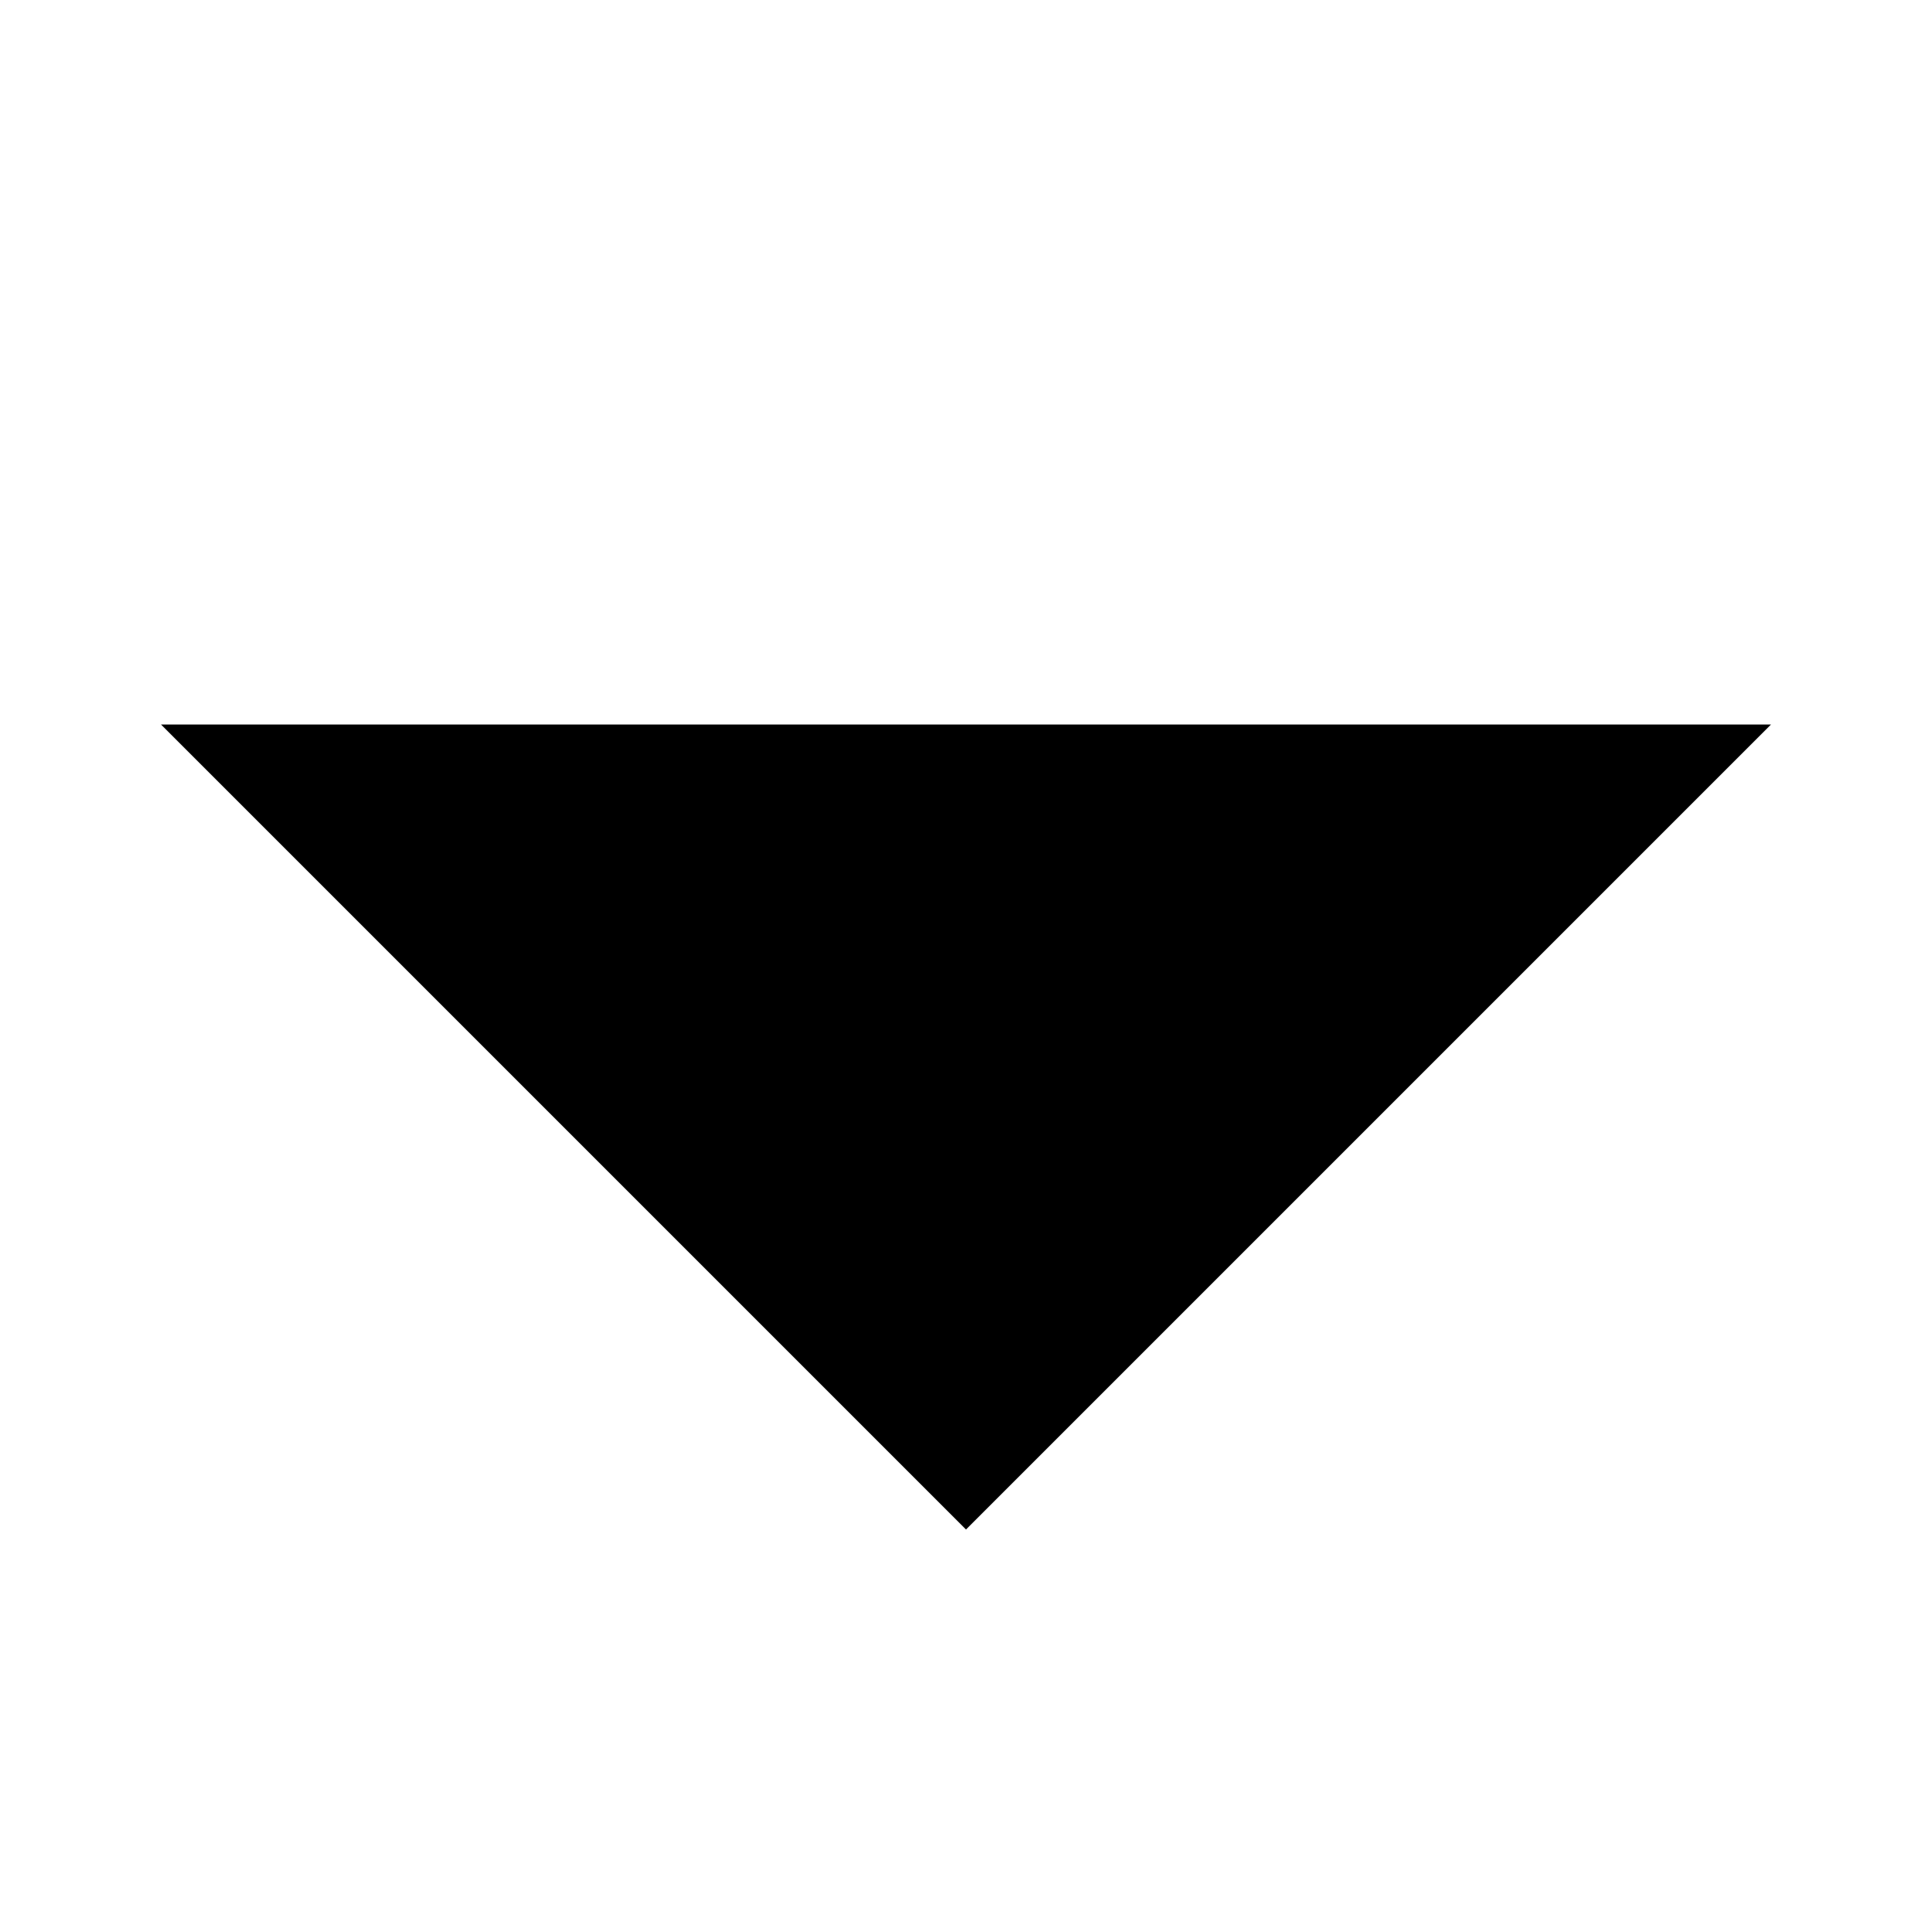
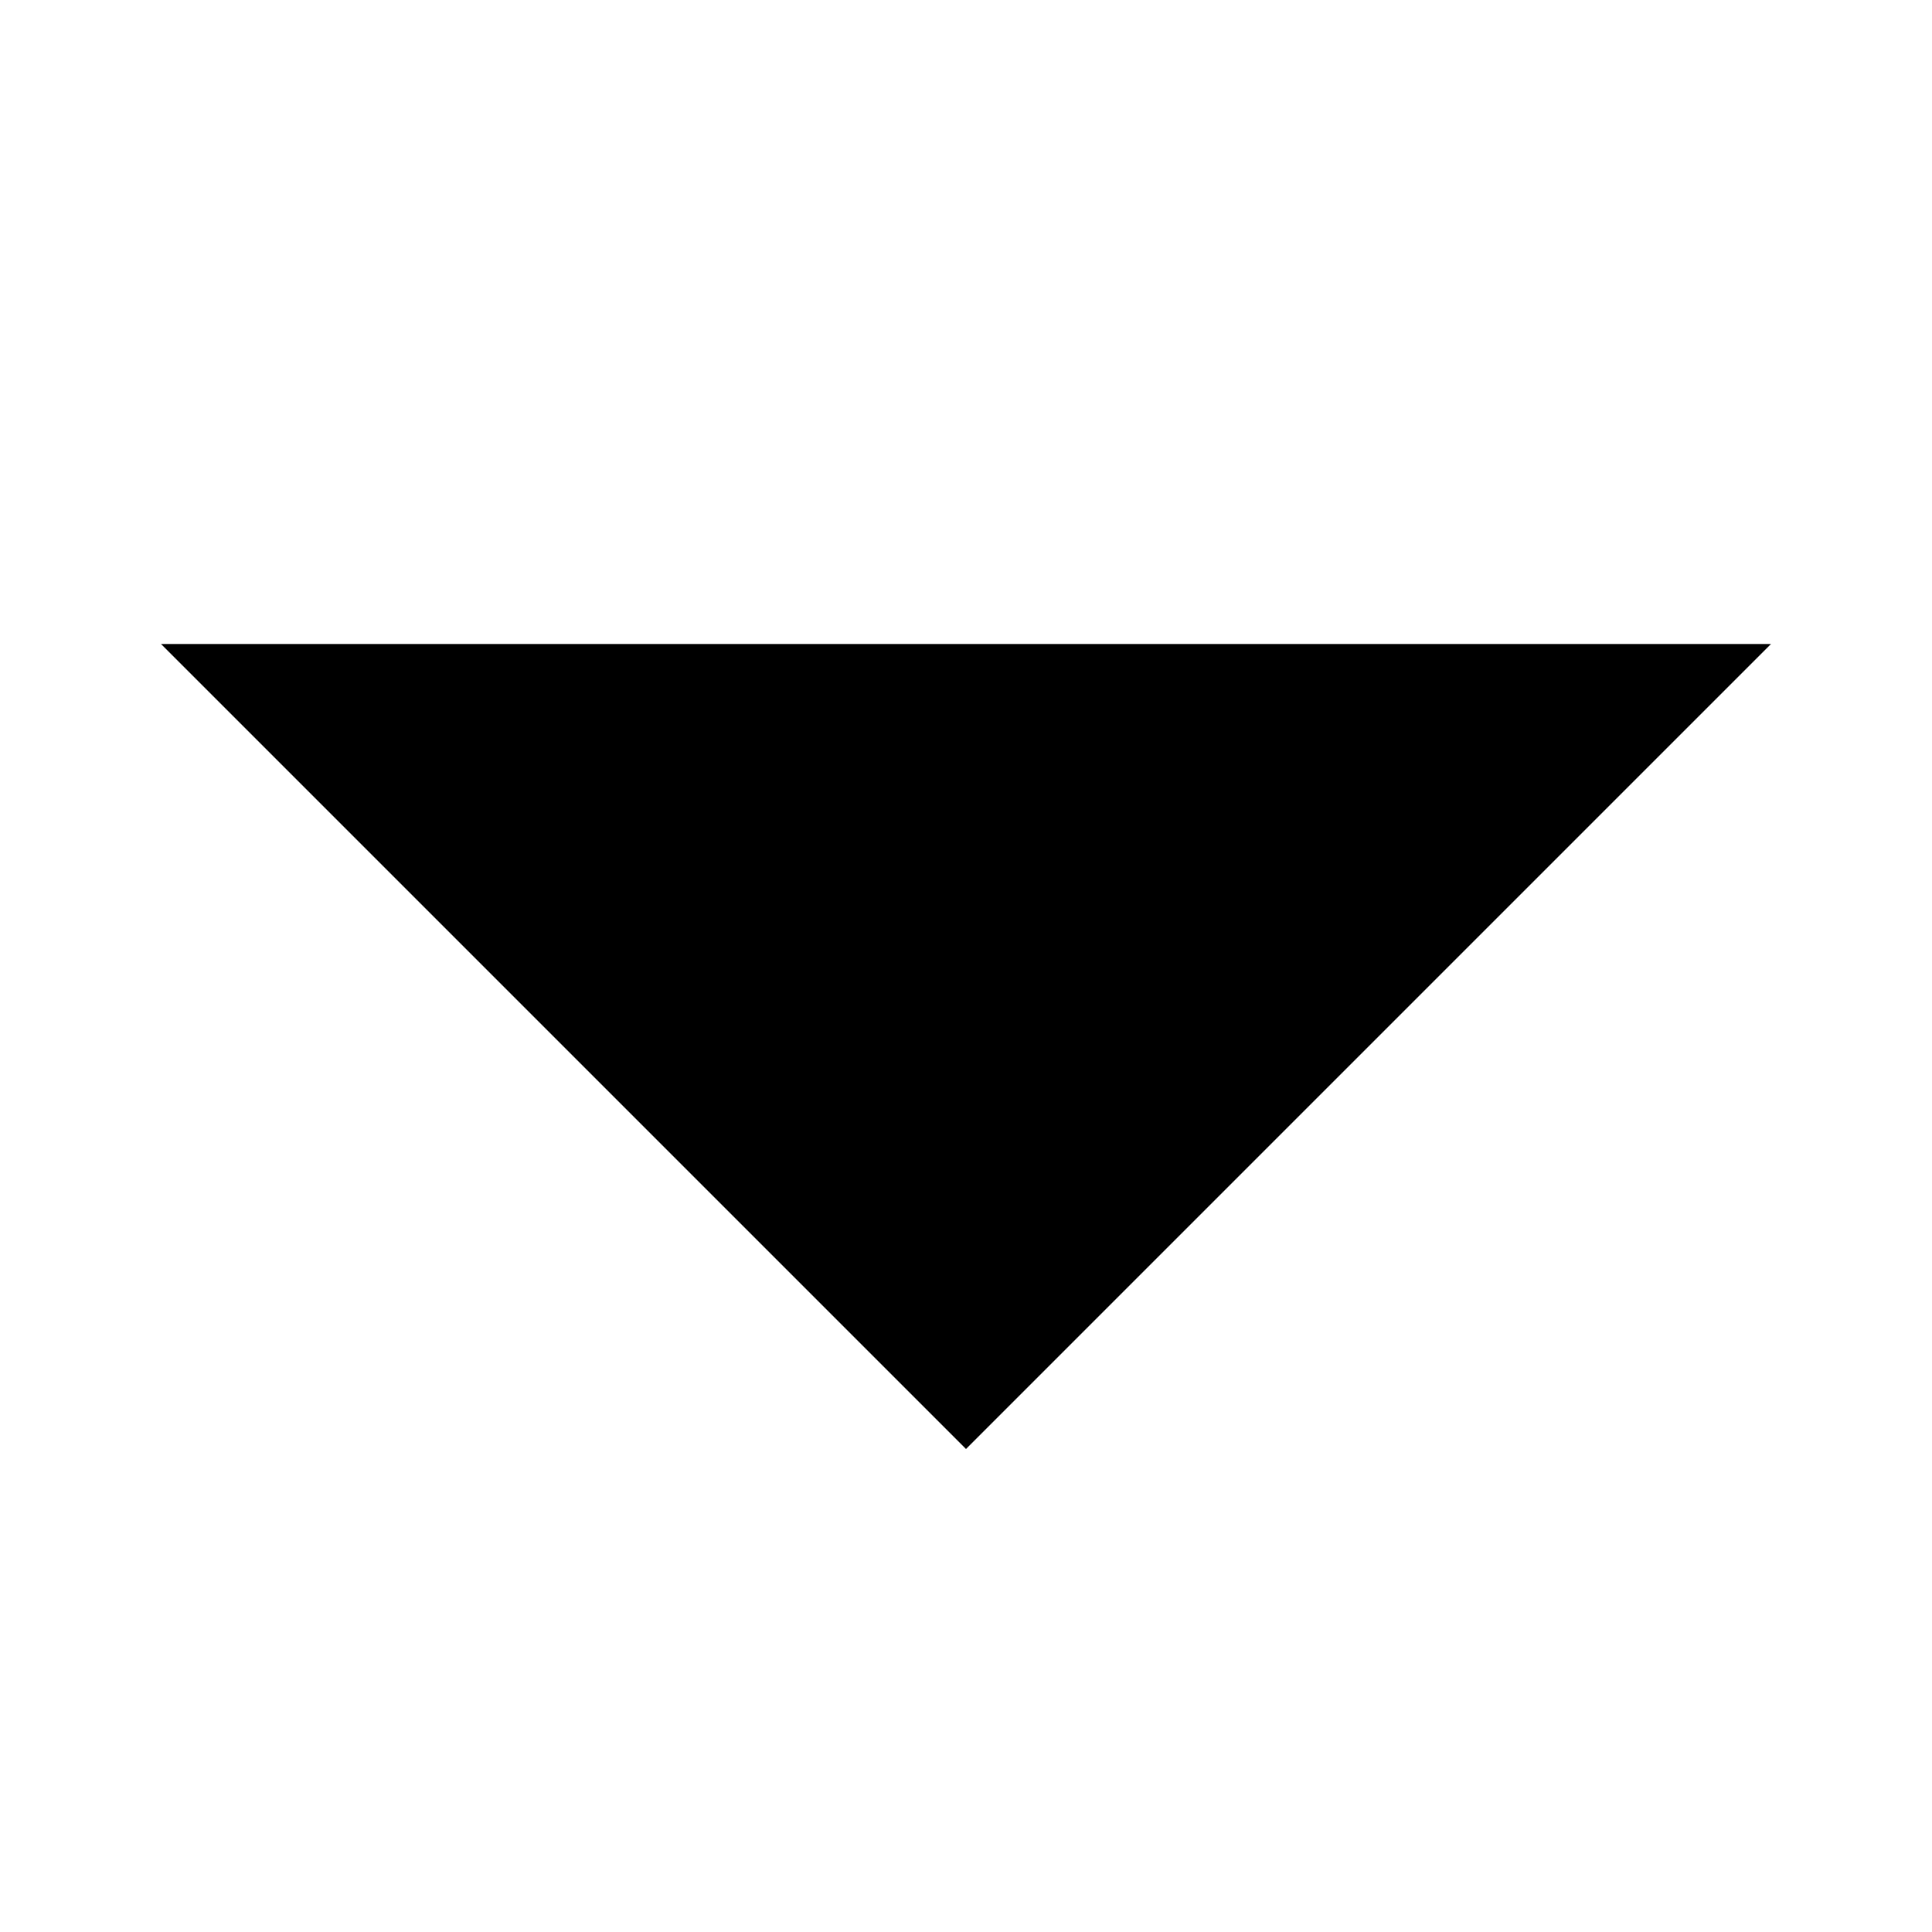
<svg xmlns="http://www.w3.org/2000/svg" width="24" height="24">
-   <path d="M22 9L12 19 2 9" />
+   <path d="M22 8L12 18 2 8" />
</svg>
